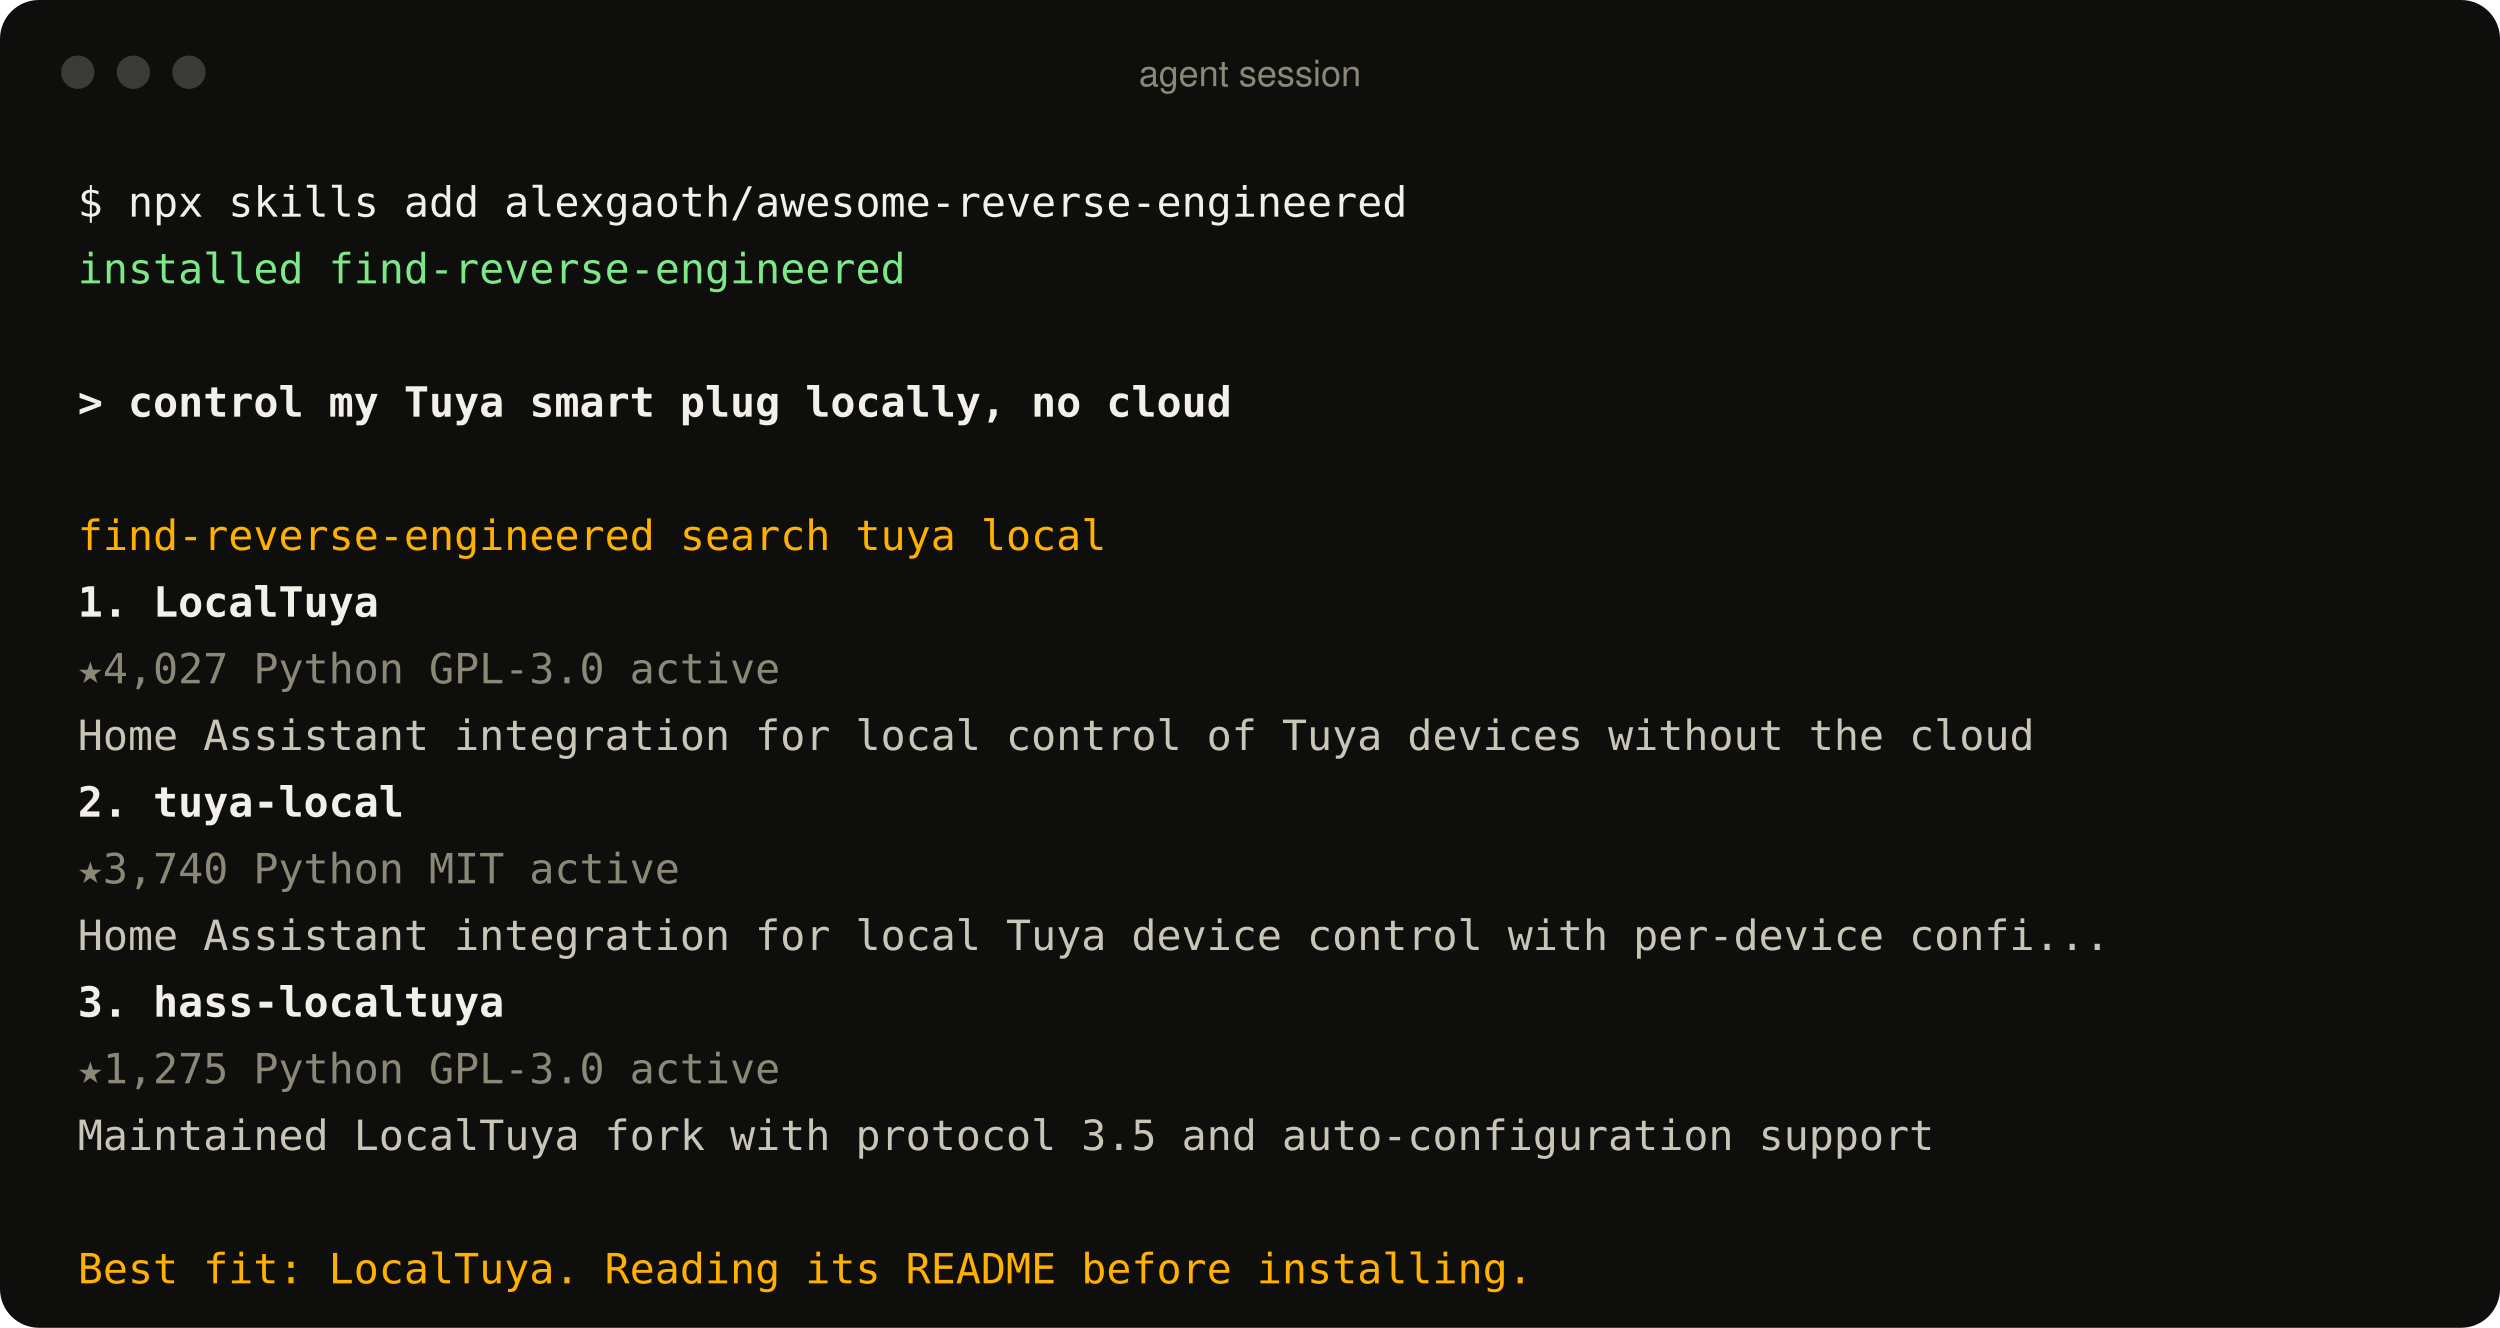
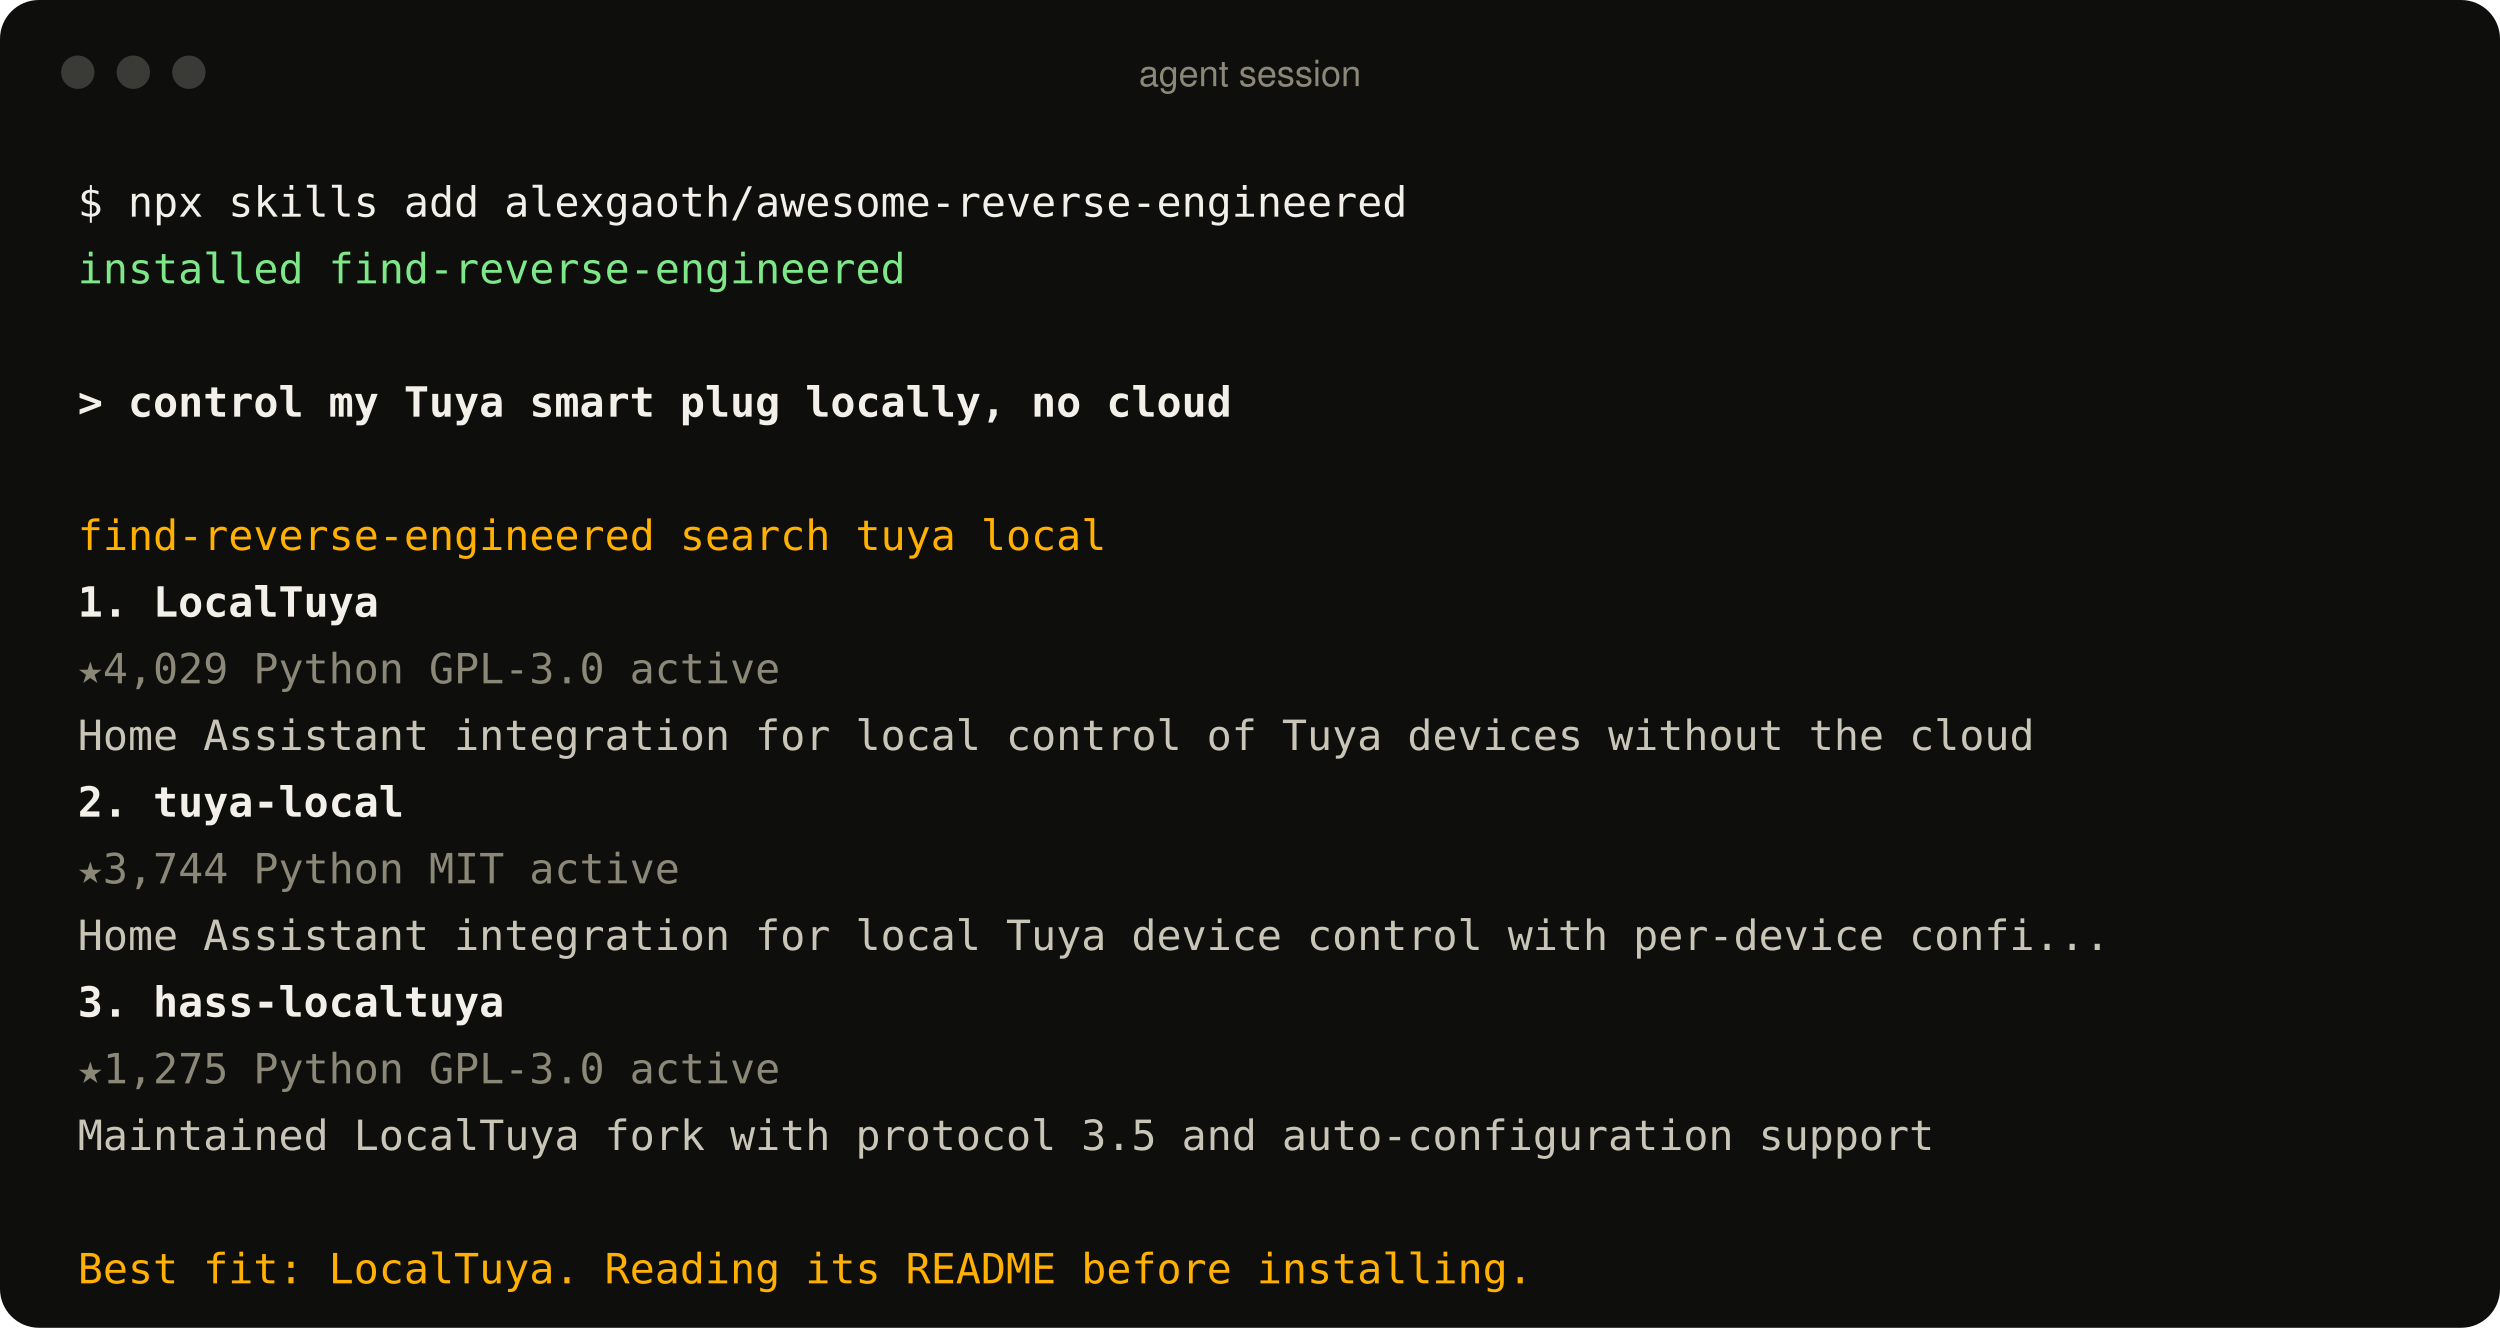
<svg xmlns="http://www.w3.org/2000/svg" width="900" height="478" viewBox="0 0 900 478" role="img" aria-label="An agent using the find-reverse-engineered skill">
  <style>
text{font:15px ui-monospace, SFMono-Regular, Menlo, Consolas, monospace;fill:#c9c6b8;white-space:pre}
.p{fill:#f2f0e8} .ok{fill:#7ee787} .u{fill:#f2f0e8;font-weight:600} .a{fill:#ffb000}
.r{fill:#f2f0e8;font-weight:600} .m{fill:#8b8878} .d{fill:#c9c6b8} .bar{font:13px -apple-system, BlinkMacSystemFont, 'Segoe UI', Helvetica, Arial, sans-serif;fill:#8b8878}
</style>
  <rect width="900" height="478" rx="14" fill="#0e0f0d" />
  <circle cx="28" cy="26" r="6" fill="#3a3b36" />
  <circle cx="48" cy="26" r="6" fill="#3a3b36" />
  <circle cx="68" cy="26" r="6" fill="#3a3b36" />
  <text x="450" y="31" text-anchor="middle" class="bar">agent session</text>
  <text x="28" y="78" class="p">$ npx skills add alexgaoth/awesome-reverse-engineered</text>
  <text x="28" y="102" class="ok">  installed find-reverse-engineered</text>
  <text x="28" y="150" class="u">&gt; control my Tuya smart plug locally, no cloud</text>
  <text x="28" y="198" class="a">  find-reverse-engineered  search tuya local</text>
  <text x="28" y="222" class="r">  1. LocalTuya</text>
-   <text x="28" y="246" class="m">     ★4,027  Python  GPL-3.0  active</text>
+   <text x="28" y="246" class="m">     ★4,029  Python  GPL-3.0  active</text>
  <text x="28" y="270" class="d">     Home Assistant integration for local control of Tuya devices without the cloud</text>
  <text x="28" y="294" class="r">  2. tuya-local</text>
-   <text x="28" y="318" class="m">     ★3,740  Python  MIT  active</text>
+   <text x="28" y="318" class="m">     ★3,744  Python  MIT  active</text>
  <text x="28" y="342" class="d">     Home Assistant integration for local Tuya device control with per-device confi...</text>
  <text x="28" y="366" class="r">  3. hass-localtuya</text>
  <text x="28" y="390" class="m">     ★1,275  Python  GPL-3.0  active</text>
  <text x="28" y="414" class="d">     Maintained LocalTuya fork with protocol 3.5 and auto-configuration support</text>
  <text x="28" y="462" class="a">  Best fit: LocalTuya. Reading its README before installing.</text>
</svg>
